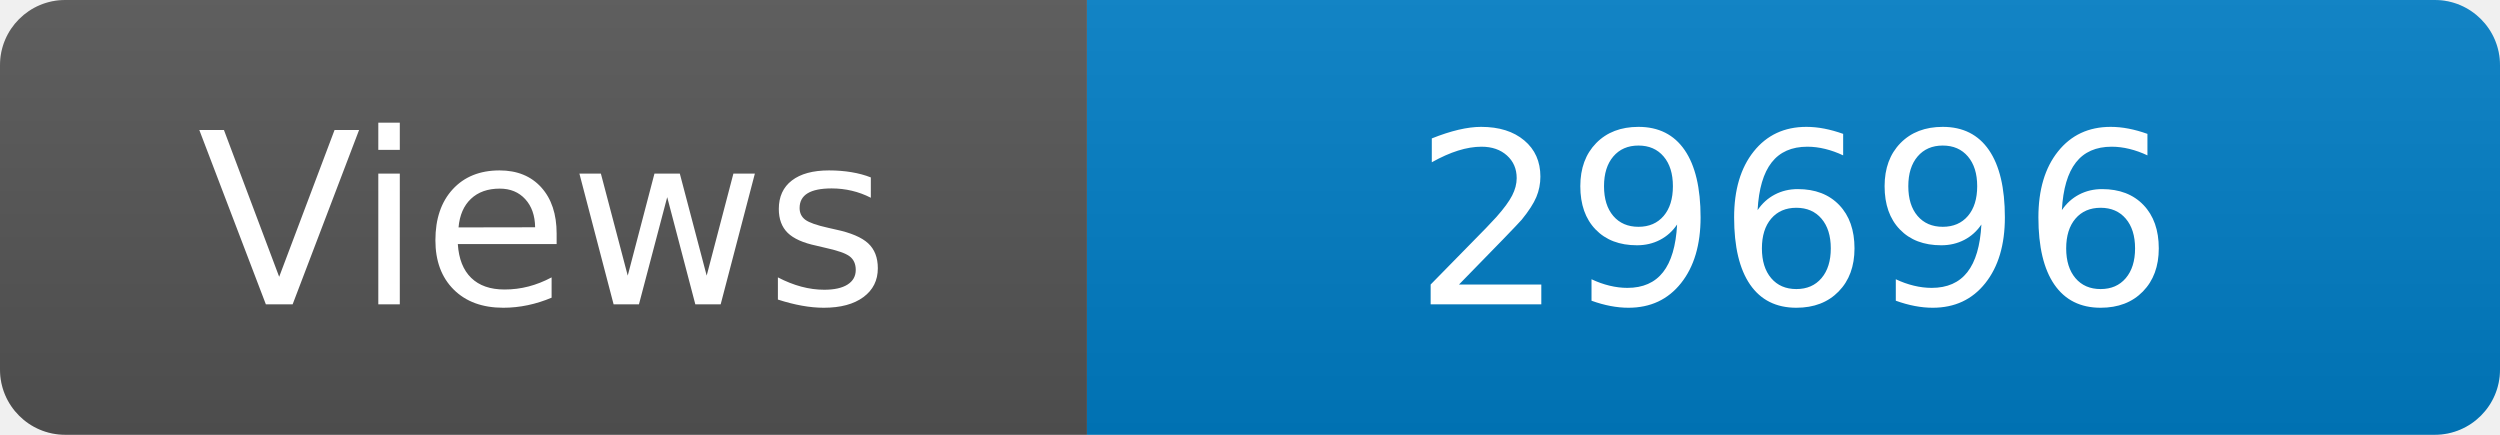
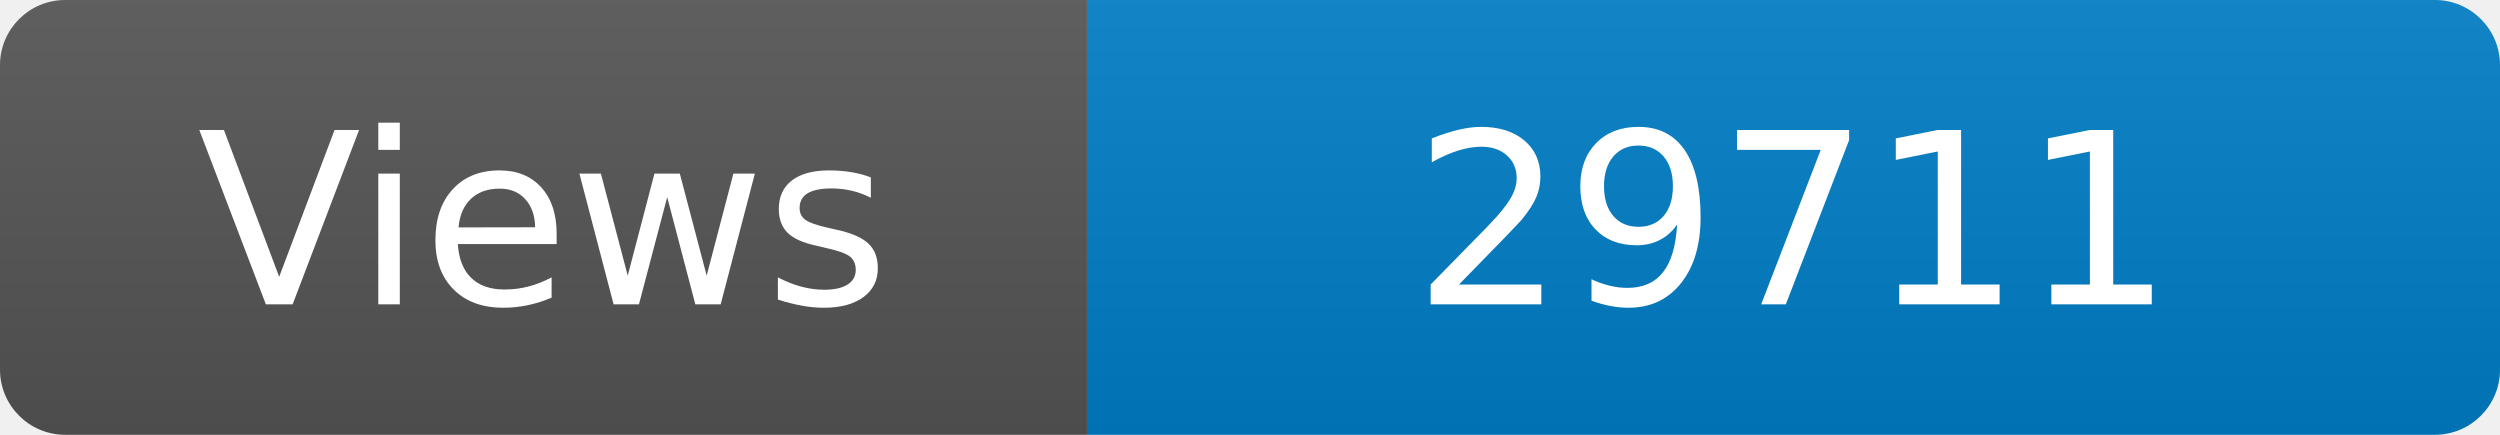
<svg xmlns="http://www.w3.org/2000/svg" width="115" height="20" role="img" aria-label="Maintained?: yes">
  <linearGradient id="s" x2="0" y2="100%">
    <stop offset="0" stop-color="#bbb" stop-opacity=".1" />
    <stop offset="1" stop-opacity=".1" />
  </linearGradient>
  <clipPath id="r">
    <rect width="115" height="20" rx="3" fill="#fff" />
  </clipPath>
  <g clip-path="url(#r)">
    <rect width="50" height="20" fill="#555" />
    <rect x="50" width="160" height="20" fill="#007ec6" />
    <rect width="115" height="20" fill="url(#s)" />
  </g>
  <g fill="#fff" text-anchor="middle" font-family="Verdana,Geneva,DejaVu Sans,sans-serif" font-size="110">
    <text x="250" y="140" transform="scale(.1)" fill="#fff">Views</text>
-     <text x="825" y="140" transform="scale(.1)" fill="#fff">29696</text>
+     <text x="825" y="140" transform="scale(.1)" fill="#fff">29711</text>
  </g>
</svg>
